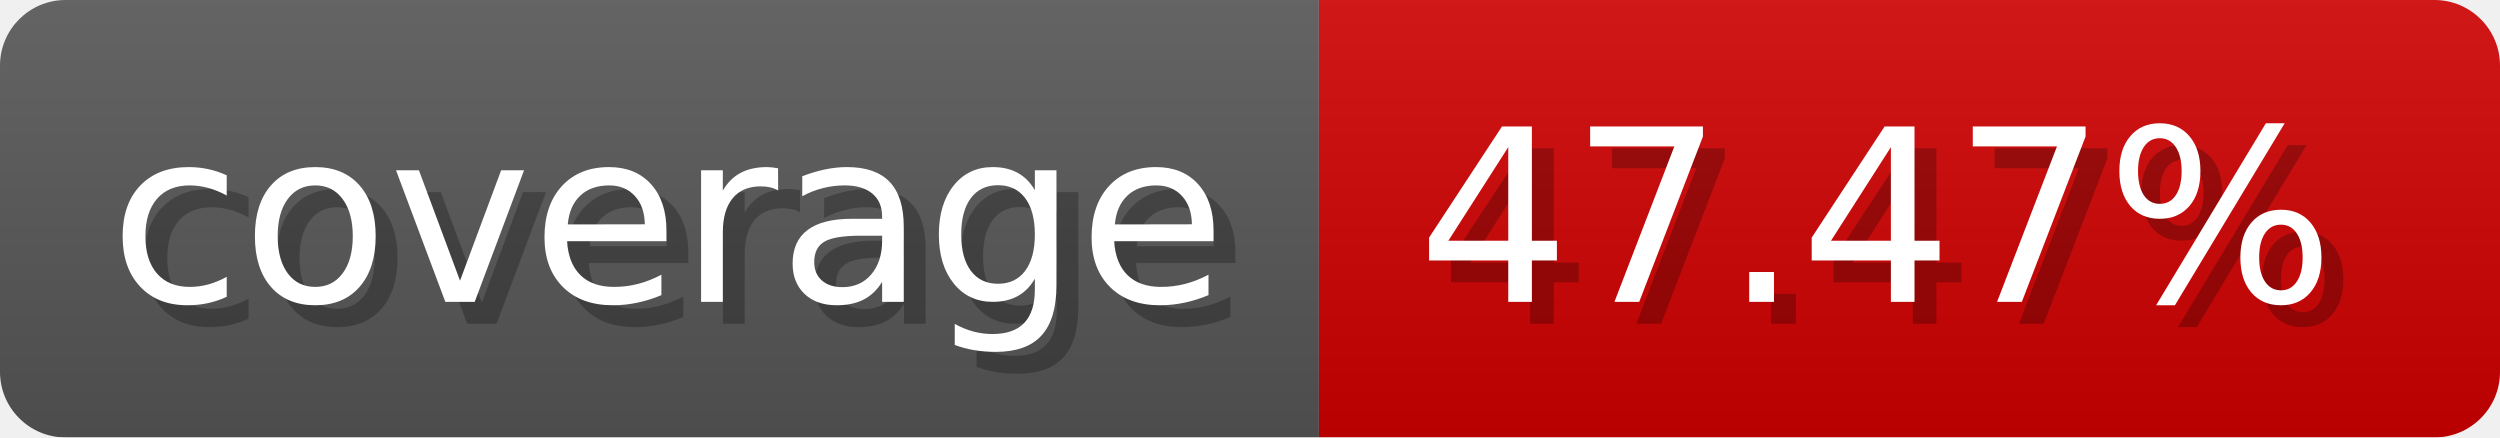
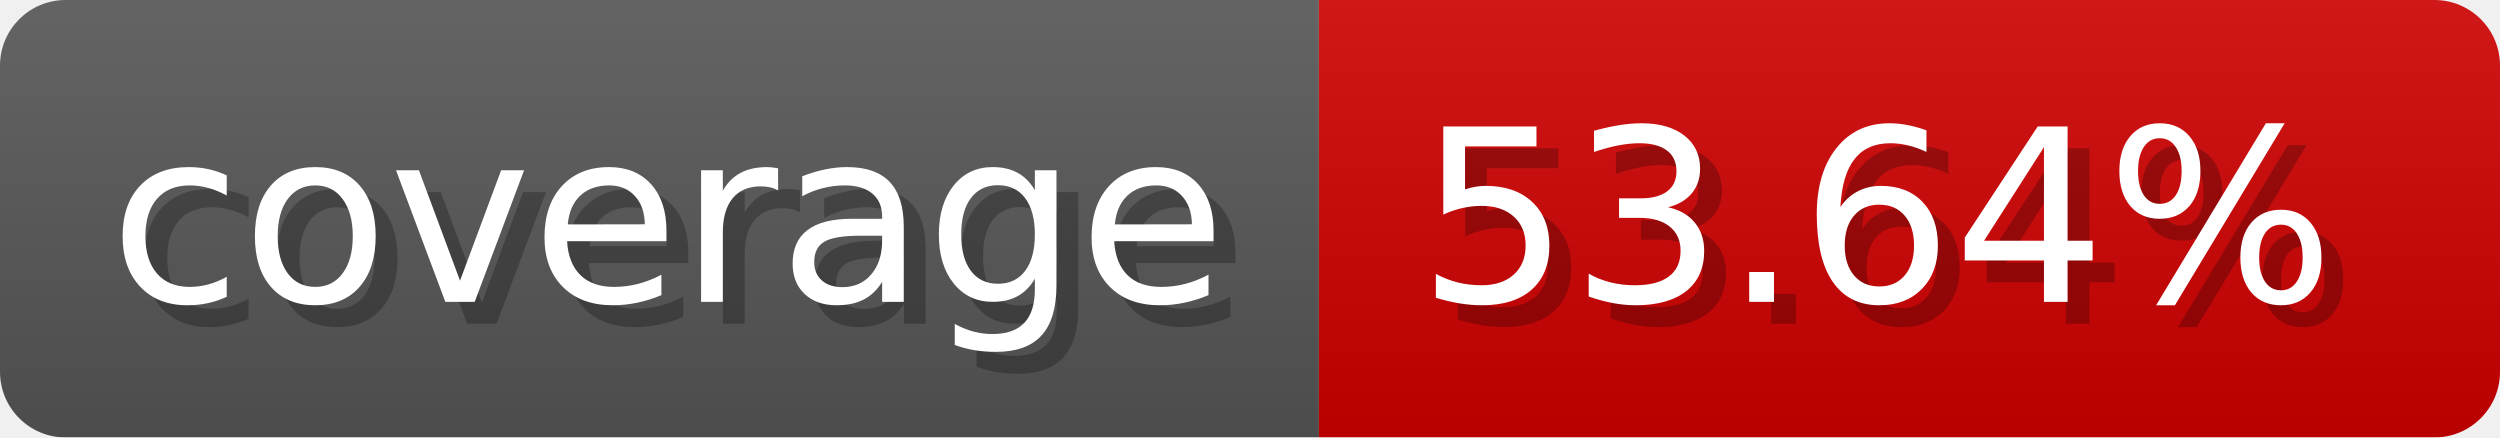
- <svg xmlns="http://www.w3.org/2000/svg" width="114.3" height="20" viewBox="0 0 1143 200" role="img" aria-label="coverage: 47.47%">
-   <linearGradient id="JVgqx" x2="0" y2="100%">
+ <svg xmlns="http://www.w3.org/2000/svg" width="114.3" height="20" viewBox="0 0 1143 200" role="img" aria-label="coverage: 53.64%">
+   <linearGradient id="pEbbl" x2="0" y2="100%">
    <stop offset="0" stop-opacity=".1" stop-color="#EEE" />
    <stop offset="1" stop-opacity=".1" />
  </linearGradient>
-   <mask id="wEzdz">
+   <mask id="Qqrrq">
    <rect width="1143" height="200" rx="30" fill="#FFF" />
  </mask>
-   <g mask="url(#wEzdz)">
+   <g mask="url(#Qqrrq)">
    <rect width="603" height="200" fill="#555" />
    <rect width="540" height="200" fill="#ce0000" x="603" />
-     <rect width="1143" height="200" fill="url(#JVgqx)" />
+     <rect width="1143" height="200" fill="url(#pEbbl)" />
  </g>
  <g aria-hidden="true" fill="#fff" text-anchor="start" font-family="Verdana,DejaVu Sans,sans-serif" font-size="110">
    <text x="60" y="148" textLength="503" fill="#000" opacity="0.25">coverage</text>
    <text x="50" y="138" textLength="503">coverage</text>
-     <text x="658" y="148" textLength="440" fill="#000" opacity="0.25">47.47%</text>
-     <text x="648" y="138" textLength="440">47.47%</text>
+     <text x="658" y="148" textLength="440" fill="#000" opacity="0.25">53.64%</text>
+     <text x="648" y="138" textLength="440">53.64%</text>
  </g>
</svg>
